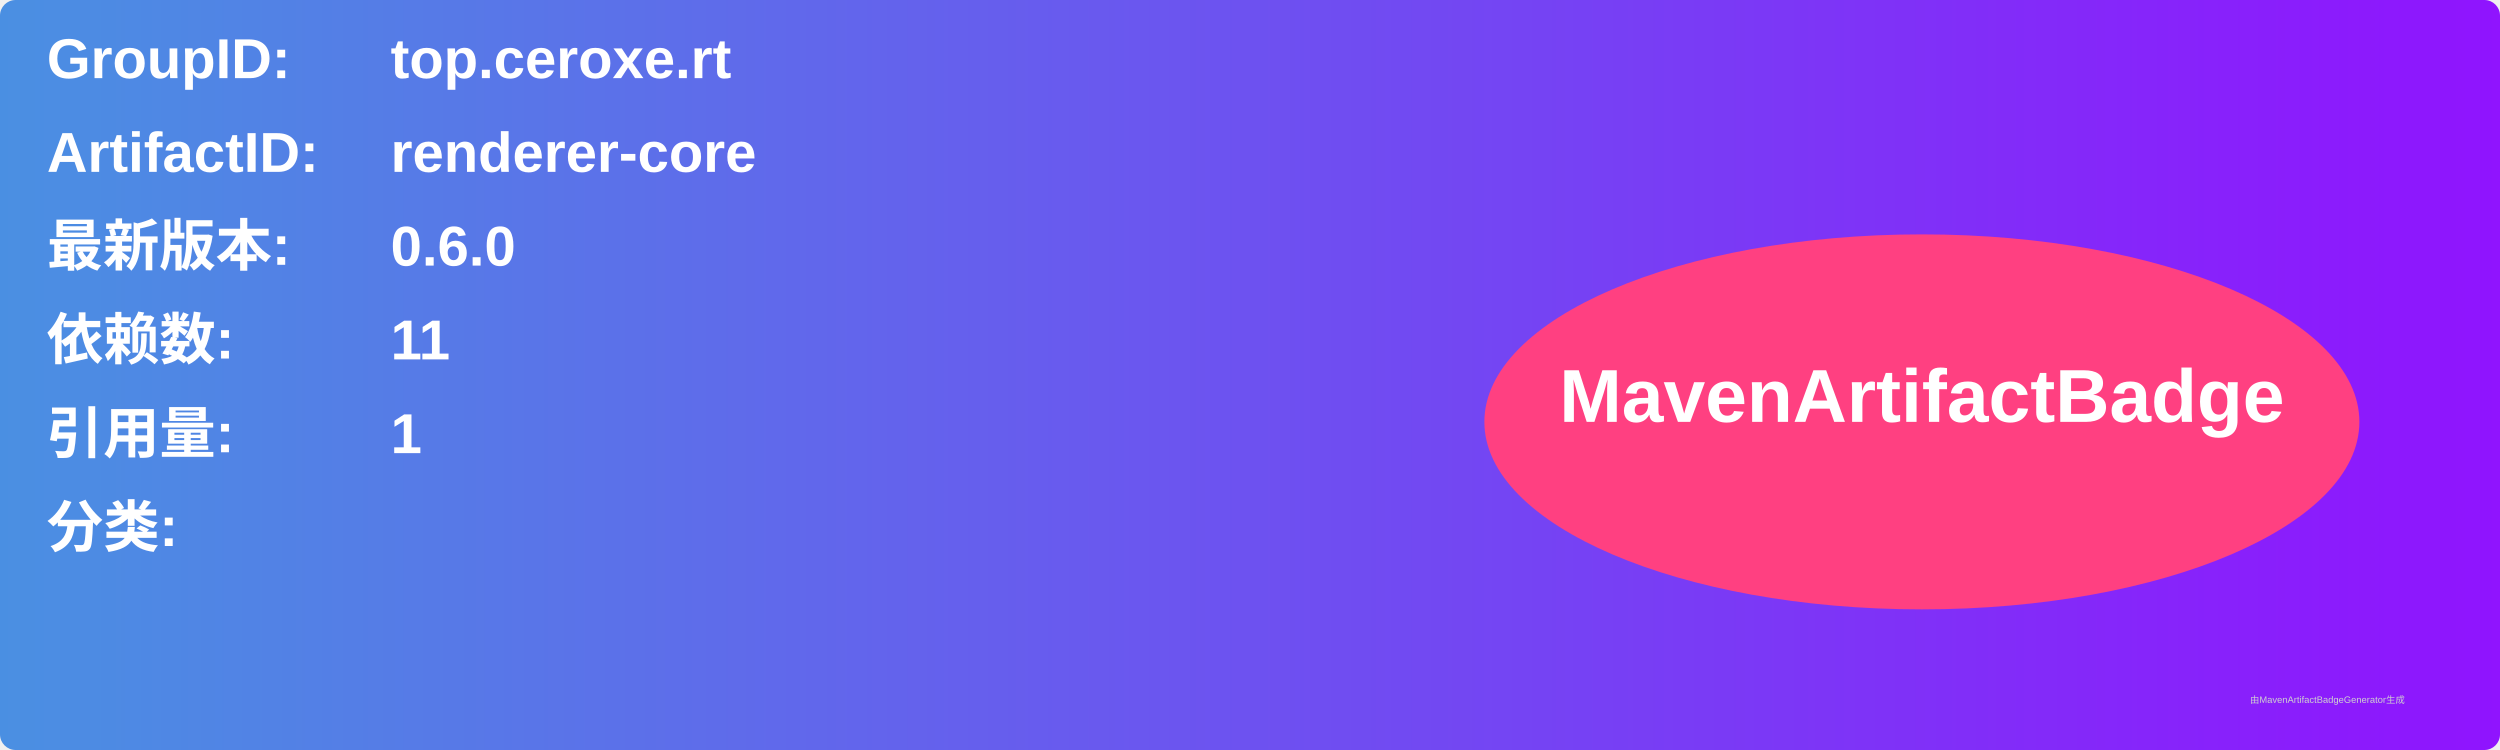
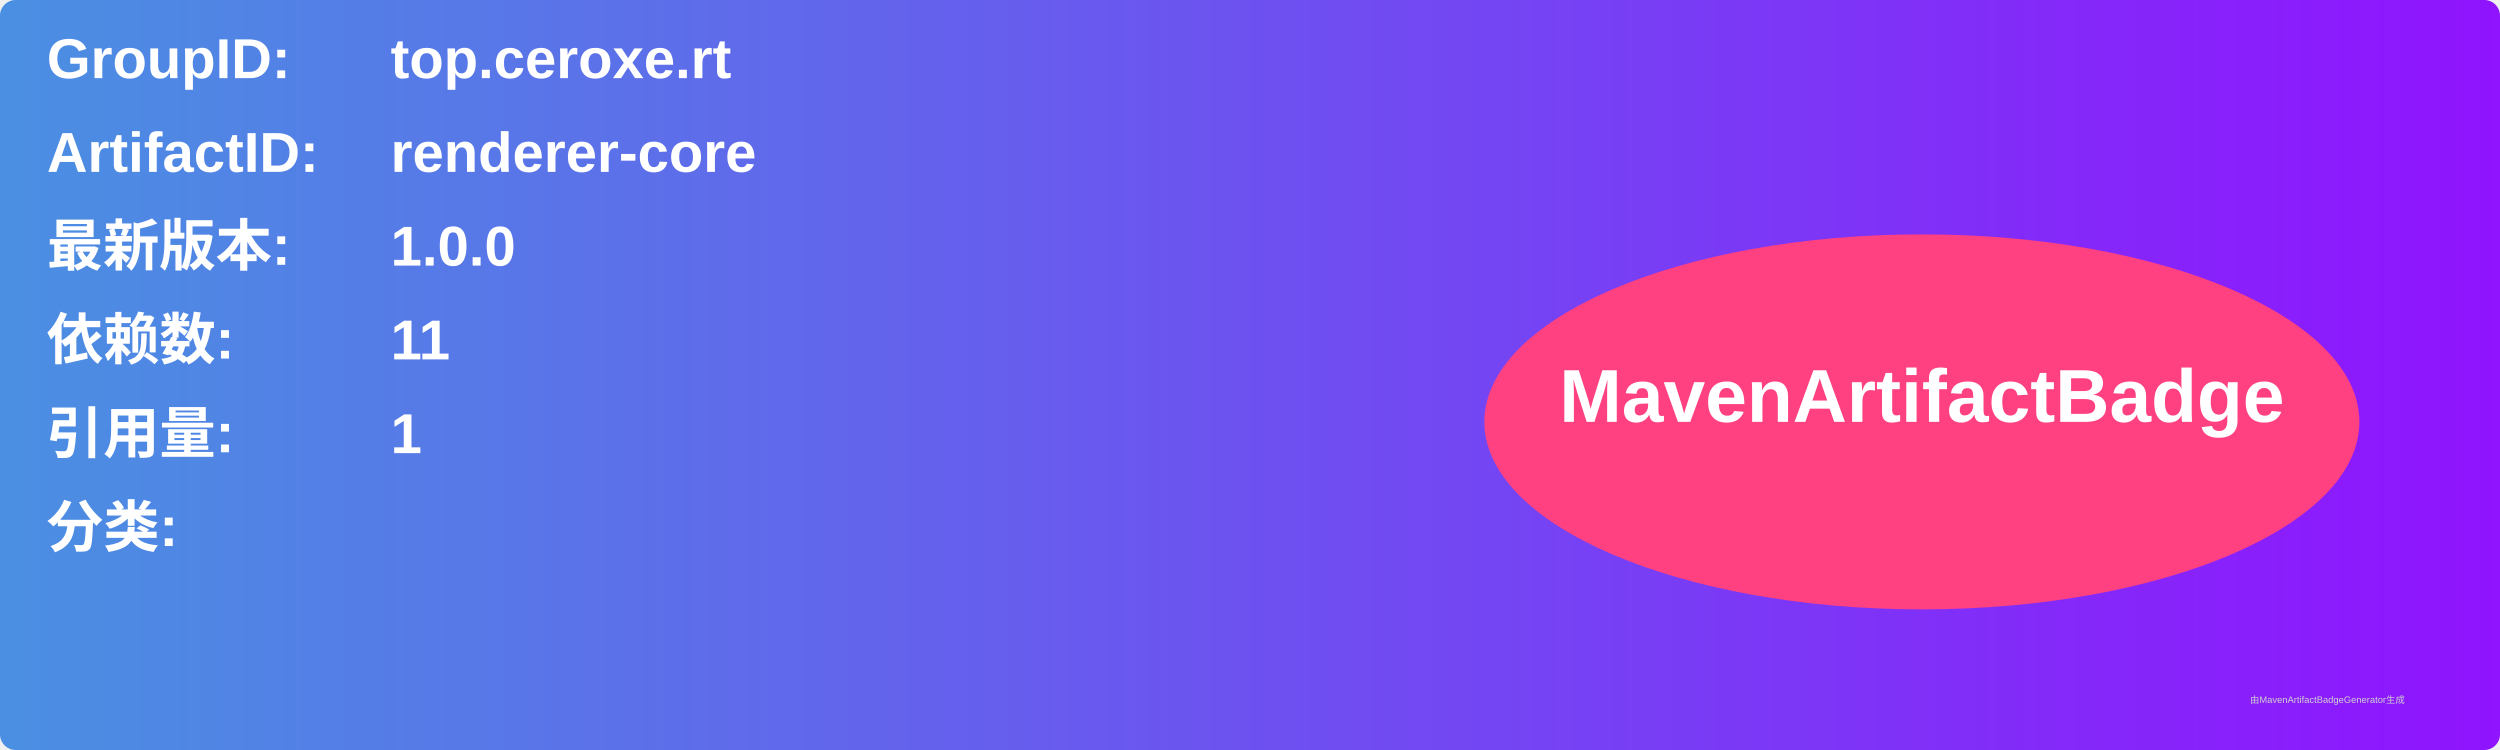
<svg xmlns="http://www.w3.org/2000/svg" width="800" height="240" viewBox="0 0 800 240">
  <linearGradient id="grad" x1="0%" y1="0%" x2="100%" y2="0%">
    <stop offset="0%" stop-color="#4a90e2" />
    <stop offset="100%" stop-color="#9013fe" />
  </linearGradient>
  <rect width="100%" height="100%" rx="5" ry="5" fill="url(#grad)" />
  <g transform="translate(15, 15)">
    <text x="0" y="10" font-family="Arial" font-size="18" fill="white" font-weight="bold" width="260">GroupID:</text>
    <text x="110" y="10" font-family="Arial" font-size="18" fill="white" font-weight="bold" width="460">top.ceroxe.rt</text>
    <text x="0" y="40" font-family="Arial" font-size="18" fill="white" font-weight="bold" width="260">ArtifactID:</text>
    <text x="110" y="40" font-family="Arial" font-size="18" fill="white" font-weight="bold" width="460">renderer-core</text>
    <text x="0" y="70" font-family="Arial" font-size="18" fill="white" font-weight="bold">最新版本:</text>
    <text x="110" y="70" font-family="Arial" font-size="18" fill="white" font-weight="bold">
-       <tspan font-weight="bold">0.6.0</tspan>
+       <tspan font-weight="bold">1.0.0</tspan>
    </text>
    <text x="0" y="100" font-family="Arial" font-size="18" fill="white" font-weight="bold">依赖数: </text>
    <text x="110" y="100" font-family="Arial" font-size="18" fill="white">
      <tspan font-weight="bold">11</tspan>
    </text>
    <text x="0" y="130" font-family="Arial" font-size="18" fill="white" font-weight="bold">引用量: </text>
    <text x="110" y="130" font-family="Arial" font-size="18" fill="white">
      <tspan font-weight="bold">1</tspan>
    </text>
    <text x="0" y="160" font-family="Arial" font-size="18" fill="white" font-weight="bold">分类:</text>
    <text x="10" y="190" font-family="Arial" font-size="10" fill="white">
      <tspan font-weight="bold" />
    </text>
    <ellipse cx="600" cy="120" rx="140" ry="60" fill="#ff4081" />
    <text x="600" y="120" text-anchor="middle" font-family="Arial" font-size="24" fill="white" font-weight="bold">MavenArtifactBadge</text>
  </g>
  <text x="720" y="225" font-family="Arial" font-size="3" fill="#d0d0d0">由MavenArtifactBadgeGenerator生成</text>
</svg>
